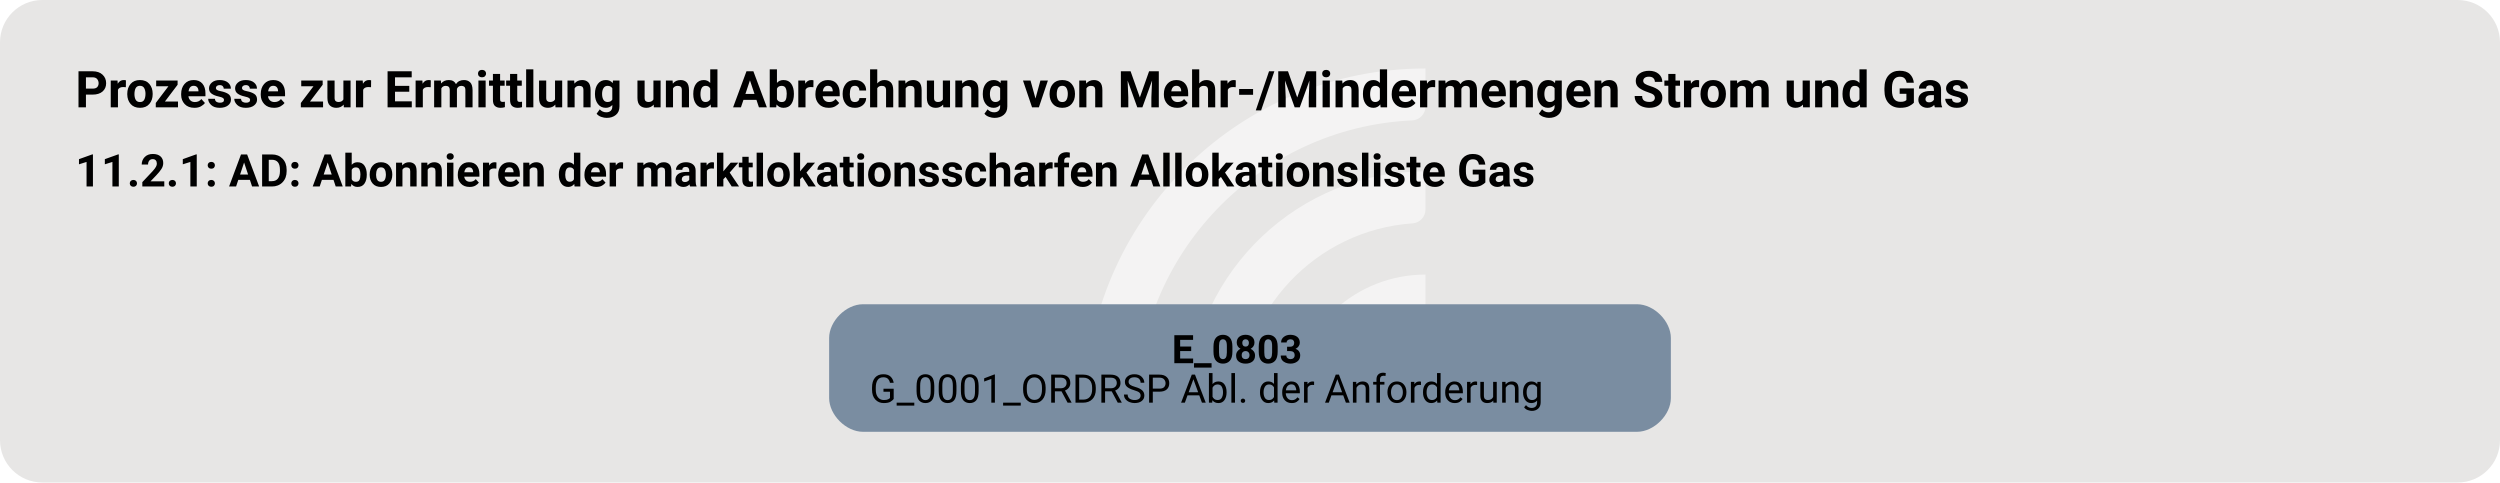
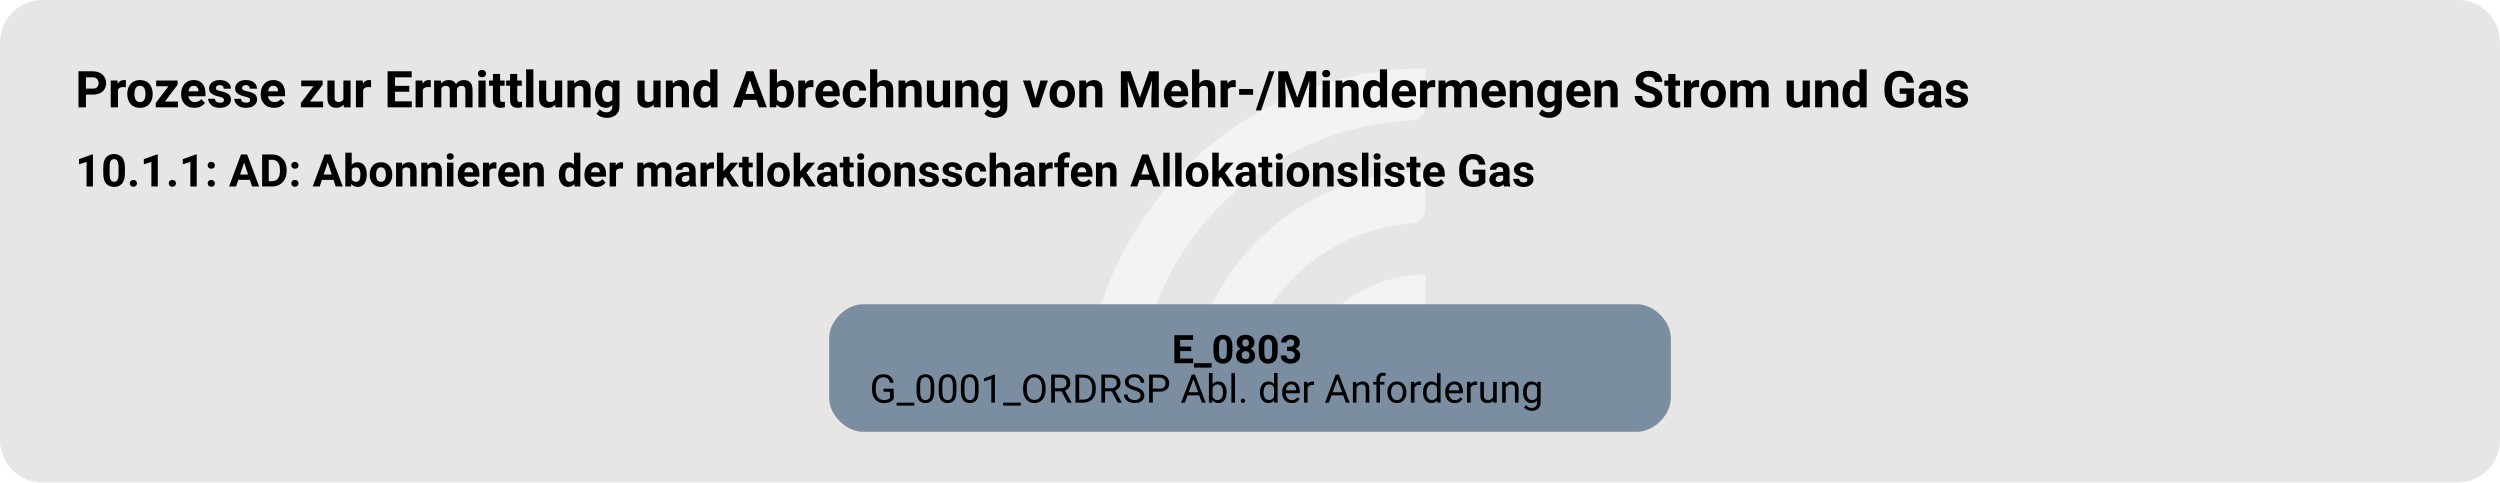
<svg xmlns="http://www.w3.org/2000/svg" version="1.1" width="1181.333px" viewBox="0 0 1181.333 228.0" height="228.0px">
  <g>
    <svg version="1.1" width="1181.333px" viewBox="0 0 1181.333 228.0" height="228.0px">
      <rect fill="#e7e6e5" x="0" y="0" width="1181.333" height="228.0" rx="20" ry="20" />
      <g>
        <g transform="translate(497.6881, 22.8) scale(1 1) translate(0, 0) scale(0.3210363 0.3210363) ">
          <defs>
            <style>.cls-1{fill:#ffffff88;}</style>
          </defs>
          <path class="cls-1" d="M122.44,531.2h-56.1c-11,0-19.9-9.12-19.46-20.11C57.47,243.89,278.15,29.78,547.91,29.78v56.02c0,10.98-8.69,19.89-19.66,20.39-225.51,10.31-405.8,197-405.8,425Z" />
          <path class="cls-1" d="M273.78,531.2h-55.93c-11.23,0-20.09-9.48-19.43-20.69,10.74-183.44,163.39-329.39,349.48-329.39v56.26c0,10.71-8.27,19.62-18.96,20.35-142.35,9.77-255.17,128.69-255.17,273.46Z" />
          <path class="cls-1" d="M425.77,531.2h-55.45c-11.65,0-20.6-10.17-19.33-21.75,10.87-99.03,95.03-176.34,196.92-176.34v57.01c0,10.05-7.28,18.75-17.23,20.16-59.22,8.4-104.91,59.42-104.91,120.92Z" />
        </g>
        <svg width="886pt" height="171pt" viewBox="0.00 0.00 886.00 171.28">
          <g id="graph0" class="graph" transform="scale(1 1) rotate(0) translate(18 153.28)">
            <text text-anchor="start" x="8" y="-115.18" font-family="Roboto, sans-serif" font-weight="bold" font-size="18.00">Prozesse zur Ermittlung und Abrechnung von Mehr-/Mindermengen Strom und Gas</text>
-             <text text-anchor="start" x="8" y="-87.08" font-family="Roboto, sans-serif" font-weight="bold" font-size="16.00">11.2.1: AD: Abonnieren der marktlokationsscharfen Allokationsliste Gas</text>
+             <text text-anchor="start" x="8" y="-87.08" font-family="Roboto, sans-serif" font-weight="bold" font-size="16.00">10.1.1: AD: Abonnieren der marktlokationsscharfen Allokationsliste Gas</text>
            <g id="node1" class="node">
              <path fill="#7a8da1" stroke="black" stroke-width="0" d="M562.4,-45.28C562.4,-45.28 287.6,-45.28 287.6,-45.28 281.6,-45.28 275.6,-39.28 275.6,-33.28 275.6,-33.28 275.6,-12 275.6,-12 275.6,-6 281.6,0 287.6,0 287.6,0 562.4,0 562.4,0 568.4,0 574.4,-6 574.4,-12 574.4,-12 574.4,-33.28 574.4,-33.28 574.4,-39.28 568.4,-45.28 562.4,-45.28" />
              <text text-anchor="start" x="397.25" y="-24.34" font-family="Roboto, sans-serif" font-weight="bold" font-size="14.00">E_0803</text>
              <text text-anchor="start" x="290" y="-10.34" font-family="Roboto, sans-serif" font-size="14.00">G_0001_ORDRSP Abl. der Anforderung</text>
            </g>
          </g>
        </svg>
      </g>
    </svg>
  </g>
</svg>
